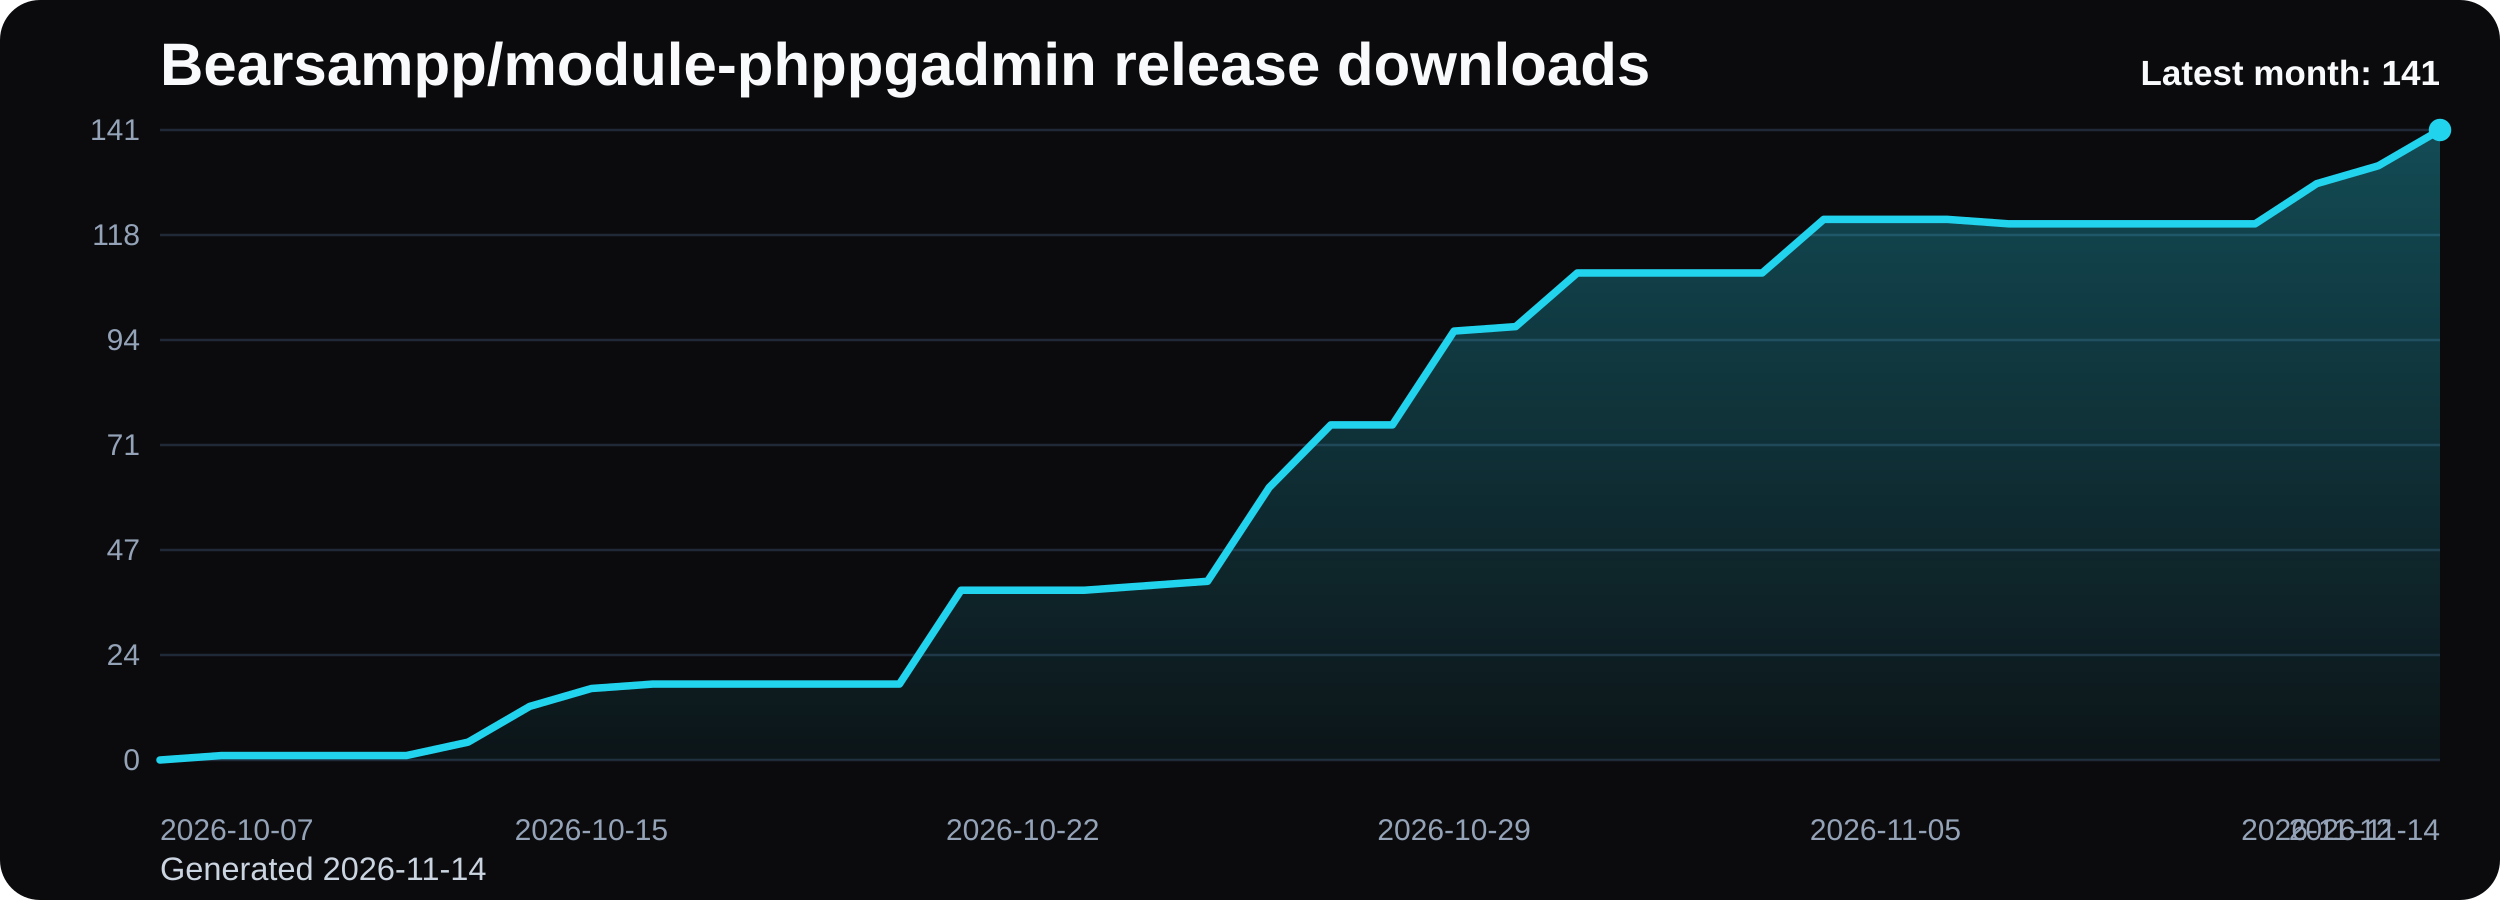
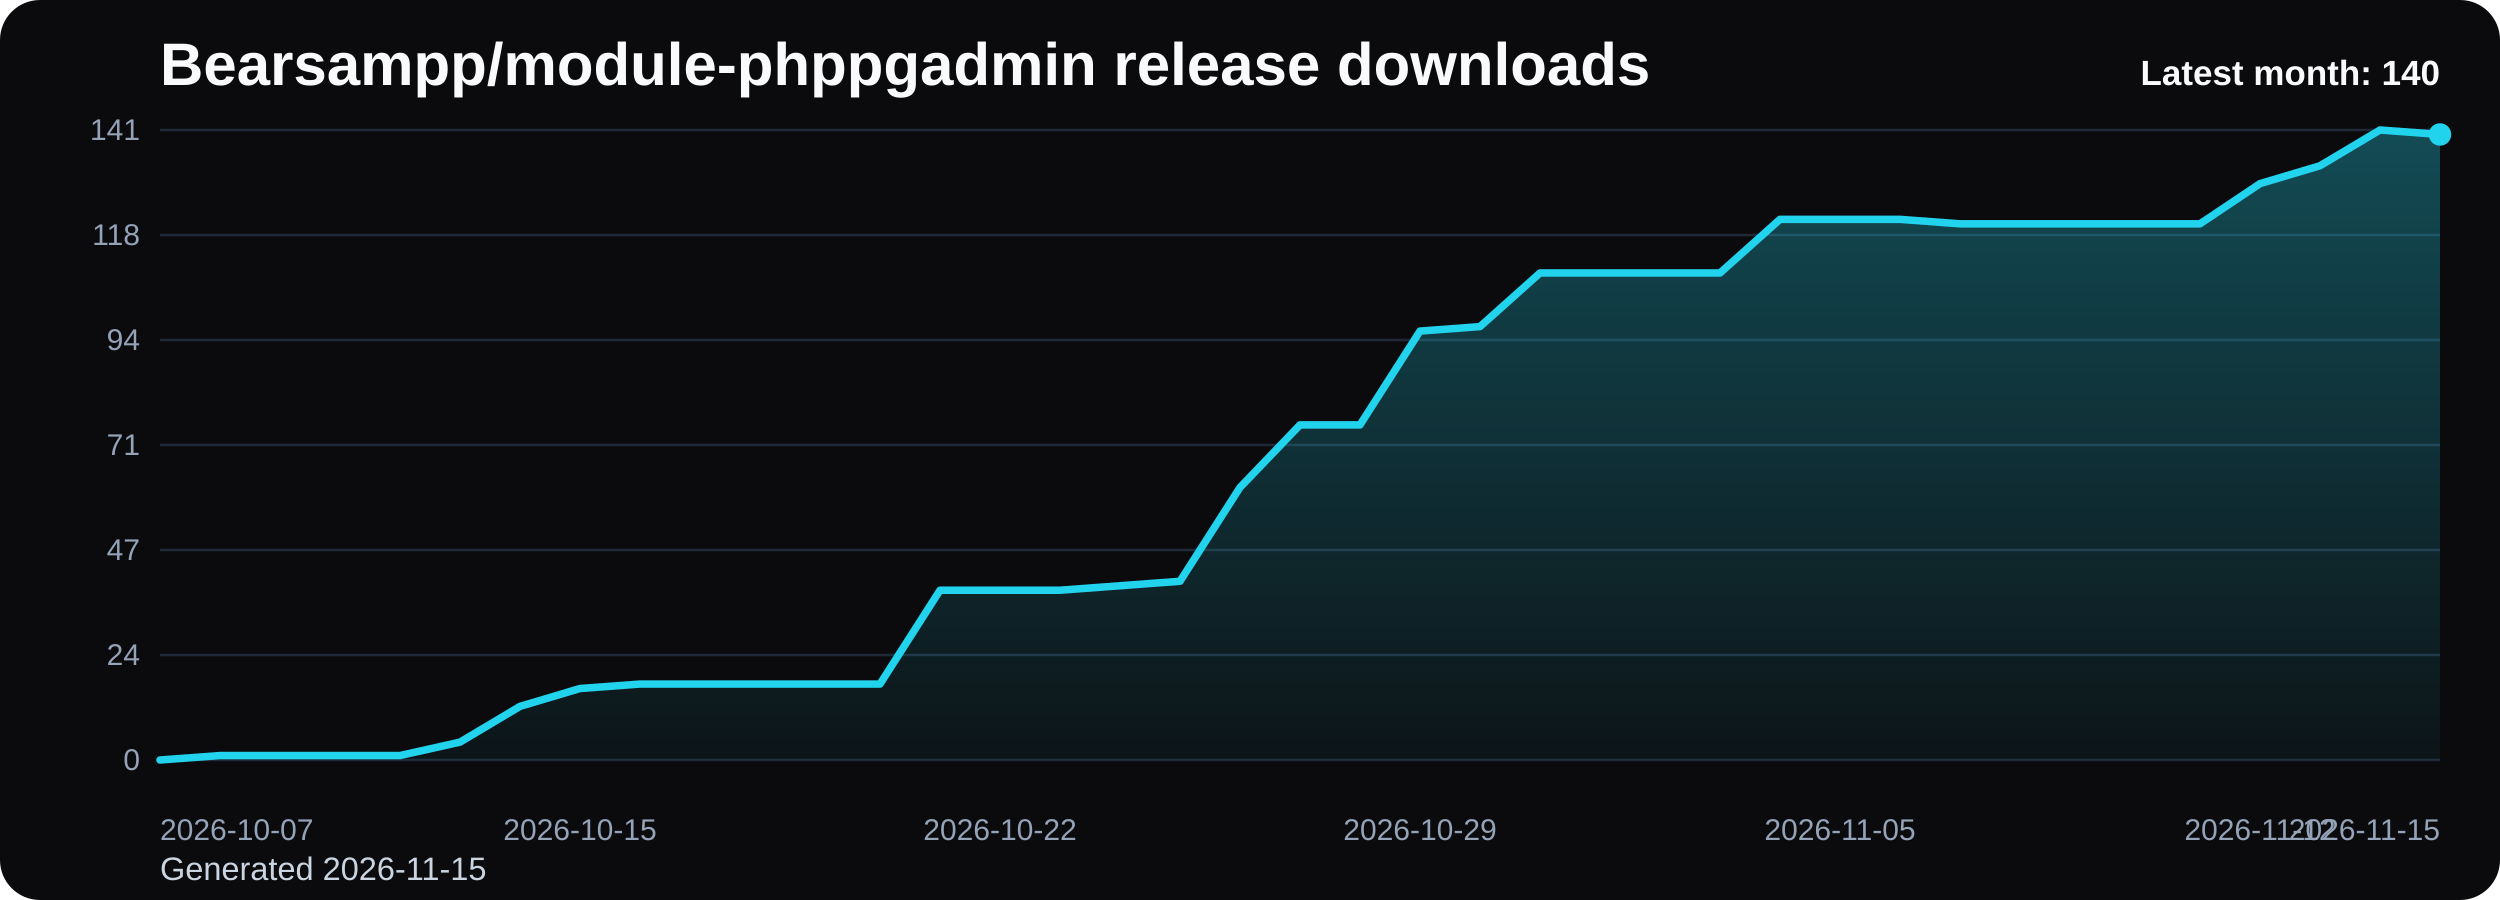
<svg xmlns="http://www.w3.org/2000/svg" viewBox="0 0 1000 360" role="img" aria-label="Bearsampp/module-phppgadmin release downloads chart">
  <defs>
    <linearGradient id="fill-monthly-black" x1="0" y1="0" x2="0" y2="1">
      <stop offset="0%" stop-color="#22d3ee" stop-opacity="0.32" />
      <stop offset="100%" stop-color="#22d3ee" stop-opacity="0.05" />
    </linearGradient>
    <style>
      .bg { fill: #0b0b0d; }
      .title { font: 700 24px Arial, sans-serif; fill: #f8fafc; }
      .sub { font: 400 13px Arial, sans-serif; fill: #cbd5e1; }
      .grid { stroke: #1f2937; stroke-width: 1; }
      .axis { font: 400 12px Arial, sans-serif; fill: #94a3b8; }
      .line { fill: none; stroke: #22d3ee; stroke-width: 3; stroke-linecap: round; stroke-linejoin: round; }
      .dot { fill: #22d3ee; }
      .value { font: 600 11px Arial, sans-serif; fill: #cbd5e1; }
      .latest { font: 700 14px Arial, sans-serif; fill: #f8fafc; }
    </style>
  </defs>
  <rect class="bg" x="0" y="0" width="1000" height="360" rx="16" />
  <text class="title" x="64" y="34">Bearsampp/module-phppgadmin release downloads</text>
-   <text class="sub" x="64" y="352">Generated 2026-11-14</text>
+   <text class="sub" x="64" y="352">Generated 2026-11-15</text>
  <line x1="64" y1="52.00" x2="976" y2="52.00" class="grid" />
  <text x="56" y="56.00" text-anchor="end" class="axis">141</text>
  <line x1="64" y1="94.00" x2="976" y2="94.00" class="grid" />
  <text x="56" y="98.00" text-anchor="end" class="axis">118</text>
  <line x1="64" y1="136.00" x2="976" y2="136.00" class="grid" />
  <text x="56" y="140.00" text-anchor="end" class="axis">94</text>
  <line x1="64" y1="178.00" x2="976" y2="178.00" class="grid" />
  <text x="56" y="182.00" text-anchor="end" class="axis">71</text>
  <line x1="64" y1="220.00" x2="976" y2="220.00" class="grid" />
  <text x="56" y="224.00" text-anchor="end" class="axis">47</text>
  <line x1="64" y1="262.00" x2="976" y2="262.00" class="grid" />
  <text x="56" y="266.00" text-anchor="end" class="axis">24</text>
  <line x1="64" y1="304.00" x2="976" y2="304.00" class="grid" />
  <text x="56" y="308.00" text-anchor="end" class="axis">0</text>
-   <path d="M 64.00 304 L 64.00 304.00 L 88.65 302.21 L 113.30 302.21 L 137.95 302.21 L 162.59 302.21 L 187.24 296.85 L 211.89 282.55 L 236.54 275.40 L 261.19 273.62 L 285.84 273.62 L 310.49 273.62 L 335.14 273.62 L 359.78 273.62 L 384.43 236.09 L 409.08 236.09 L 433.73 236.09 L 458.38 234.30 L 483.03 232.51 L 507.68 194.98 L 532.32 169.96 L 556.97 169.96 L 581.62 132.43 L 606.27 130.64 L 630.92 109.19 L 655.57 109.19 L 680.22 109.19 L 704.86 109.19 L 729.51 87.74 L 754.16 87.74 L 778.81 87.74 L 803.46 89.53 L 828.11 89.53 L 852.76 89.53 L 877.41 89.53 L 902.05 89.53 L 926.70 73.45 L 951.35 66.30 L 976.00 52.00 L 976.00 304 Z" fill="url(#fill-monthly-black)" />
-   <polyline class="line" points="64.00,304.00 88.65,302.21 113.30,302.21 137.95,302.21 162.59,302.21 187.24,296.85 211.89,282.55 236.54,275.40 261.19,273.62 285.84,273.62 310.49,273.62 335.14,273.62 359.78,273.62 384.43,236.09 409.08,236.09 433.73,236.09 458.38,234.30 483.03,232.51 507.68,194.98 532.32,169.96 556.97,169.96 581.62,132.43 606.27,130.64 630.92,109.19 655.57,109.19 680.22,109.19 704.86,109.19 729.51,87.74 754.16,87.74 778.81,87.74 803.46,89.53 828.11,89.53 852.76,89.53 877.41,89.53 902.05,89.53 926.70,73.45 951.35,66.30 976.00,52.00" />
-   <circle class="dot" cx="976.00" cy="52.00" r="4.5" />
+   <path d="M 64.00 304 L 64.00 304.00 L 88.00 302.21 L 112.00 302.21 L 136.00 302.21 L 160.00 302.21 L 184.00 296.85 L 208.00 282.55 L 232.00 275.40 L 256.00 273.62 L 280.00 273.62 L 304.00 273.62 L 328.00 273.62 L 352.00 273.62 L 376.00 236.09 L 400.00 236.09 L 424.00 236.09 L 448.00 234.30 L 472.00 232.51 L 496.00 194.98 L 520.00 169.96 L 544.00 169.96 L 568.00 132.43 L 592.00 130.64 L 616.00 109.19 L 640.00 109.19 L 664.00 109.19 L 688.00 109.19 L 712.00 87.74 L 736.00 87.74 L 760.00 87.74 L 784.00 89.53 L 808.00 89.53 L 832.00 89.53 L 856.00 89.53 L 880.00 89.53 L 904.00 73.45 L 928.00 66.30 L 952.00 52.00 L 976.00 53.79 L 976.00 304 Z" fill="url(#fill-monthly-black)" />
+   <polyline class="line" points="64.00,304.00 88.00,302.21 112.00,302.21 136.00,302.21 160.00,302.21 184.00,296.85 208.00,282.55 232.00,275.40 256.00,273.62 280.00,273.62 304.00,273.62 328.00,273.62 352.00,273.62 376.00,236.09 400.00,236.09 424.00,236.09 448.00,234.30 472.00,232.51 496.00,194.98 520.00,169.96 544.00,169.96 568.00,132.43 592.00,130.64 616.00,109.19 640.00,109.19 664.00,109.19 688.00,109.19 712.00,87.74 736.00,87.74 760.00,87.74 784.00,89.53 808.00,89.53 832.00,89.53 856.00,89.53 880.00,89.53 904.00,73.45 928.00,66.30 952.00,52.00 976.00,53.79" />
+   <circle class="dot" cx="976.00" cy="53.79" r="4.5" />
  <text class="axis" x="64.00" y="336" text-anchor="start">2026-10-07</text>
-   <text class="axis" x="236.54" y="336" text-anchor="middle">2026-10-15</text>
-   <text class="axis" x="409.08" y="336" text-anchor="middle">2026-10-22</text>
-   <text class="axis" x="581.62" y="336" text-anchor="middle">2026-10-29</text>
-   <text class="axis" x="754.16" y="336" text-anchor="middle">2026-11-05</text>
-   <text class="axis" x="926.70" y="336" text-anchor="middle">2026-11-12</text>
-   <text class="axis" x="976.00" y="336" text-anchor="end">2026-11-14</text>
-   <text class="latest" x="976" y="34" text-anchor="end">Latest month: 141</text>
+   <text class="axis" x="232.00" y="336" text-anchor="middle">2026-10-15</text>
+   <text class="axis" x="400.00" y="336" text-anchor="middle">2026-10-22</text>
+   <text class="axis" x="568.00" y="336" text-anchor="middle">2026-10-29</text>
+   <text class="axis" x="736.00" y="336" text-anchor="middle">2026-11-05</text>
+   <text class="axis" x="904.00" y="336" text-anchor="middle">2026-11-12</text>
+   <text class="axis" x="976.00" y="336" text-anchor="end">2026-11-15</text>
+   <text class="latest" x="976" y="34" text-anchor="end">Latest month: 140</text>
</svg>
